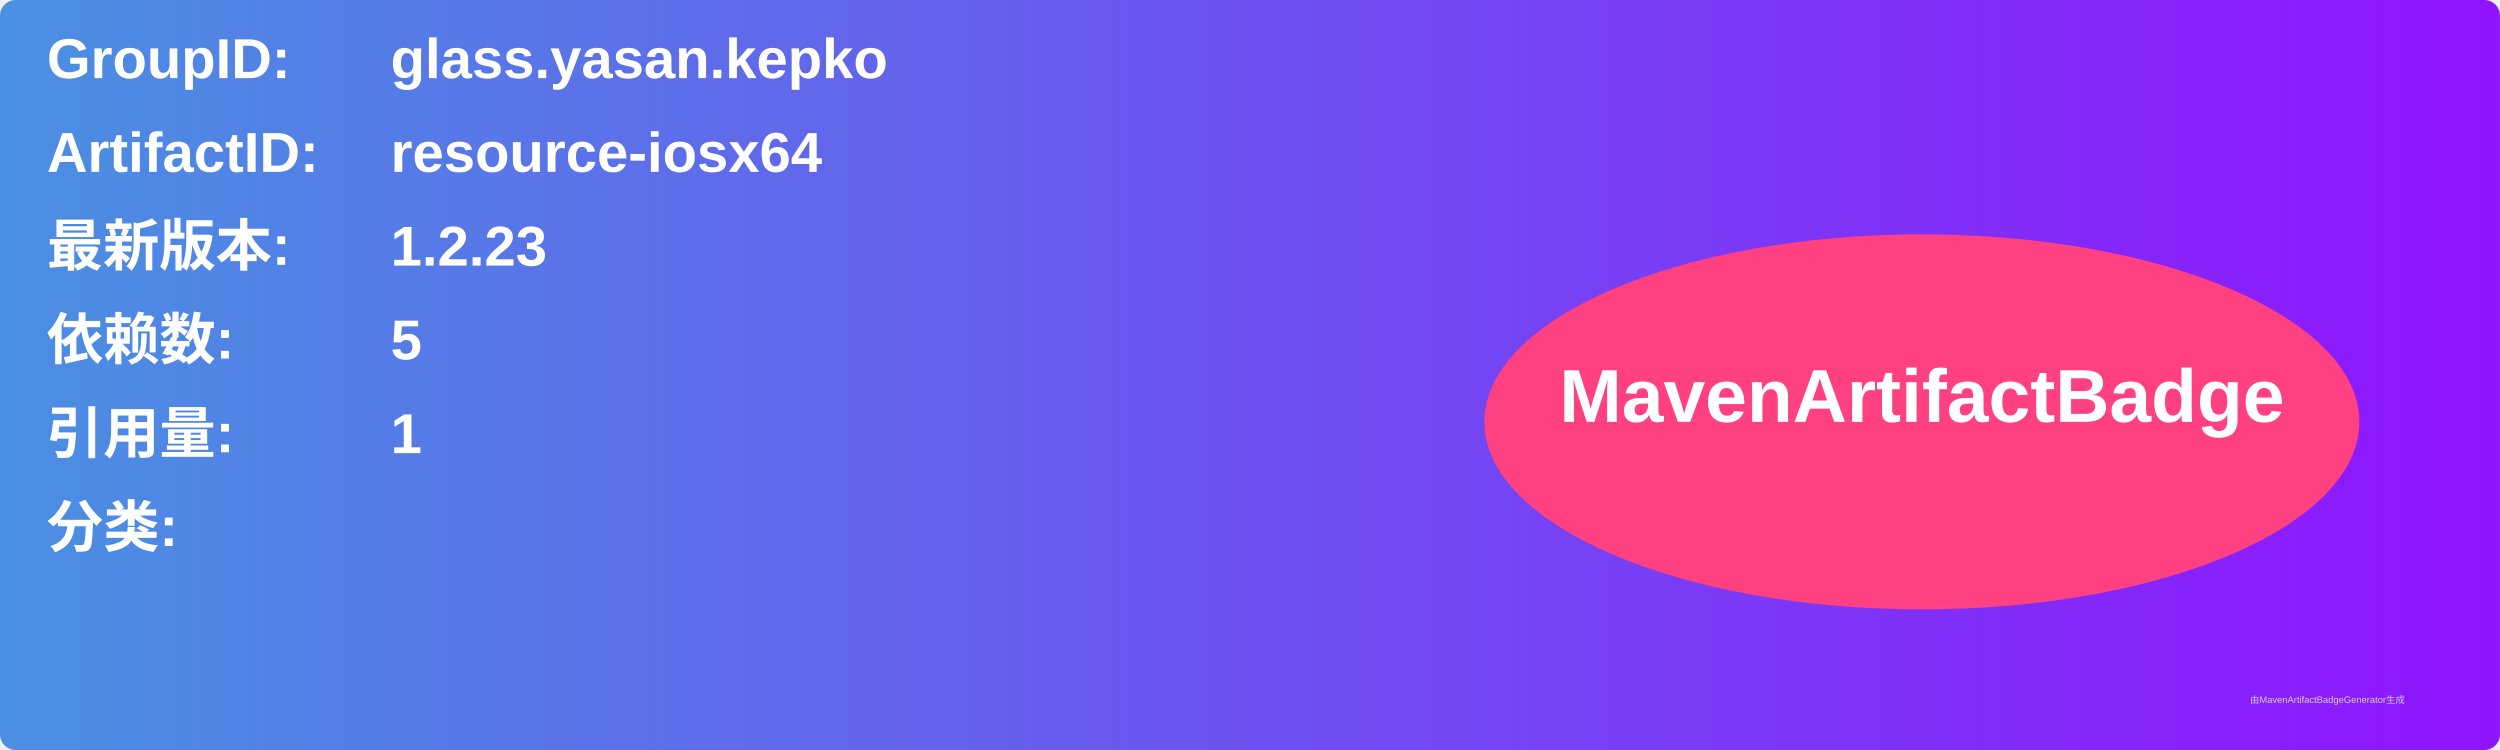
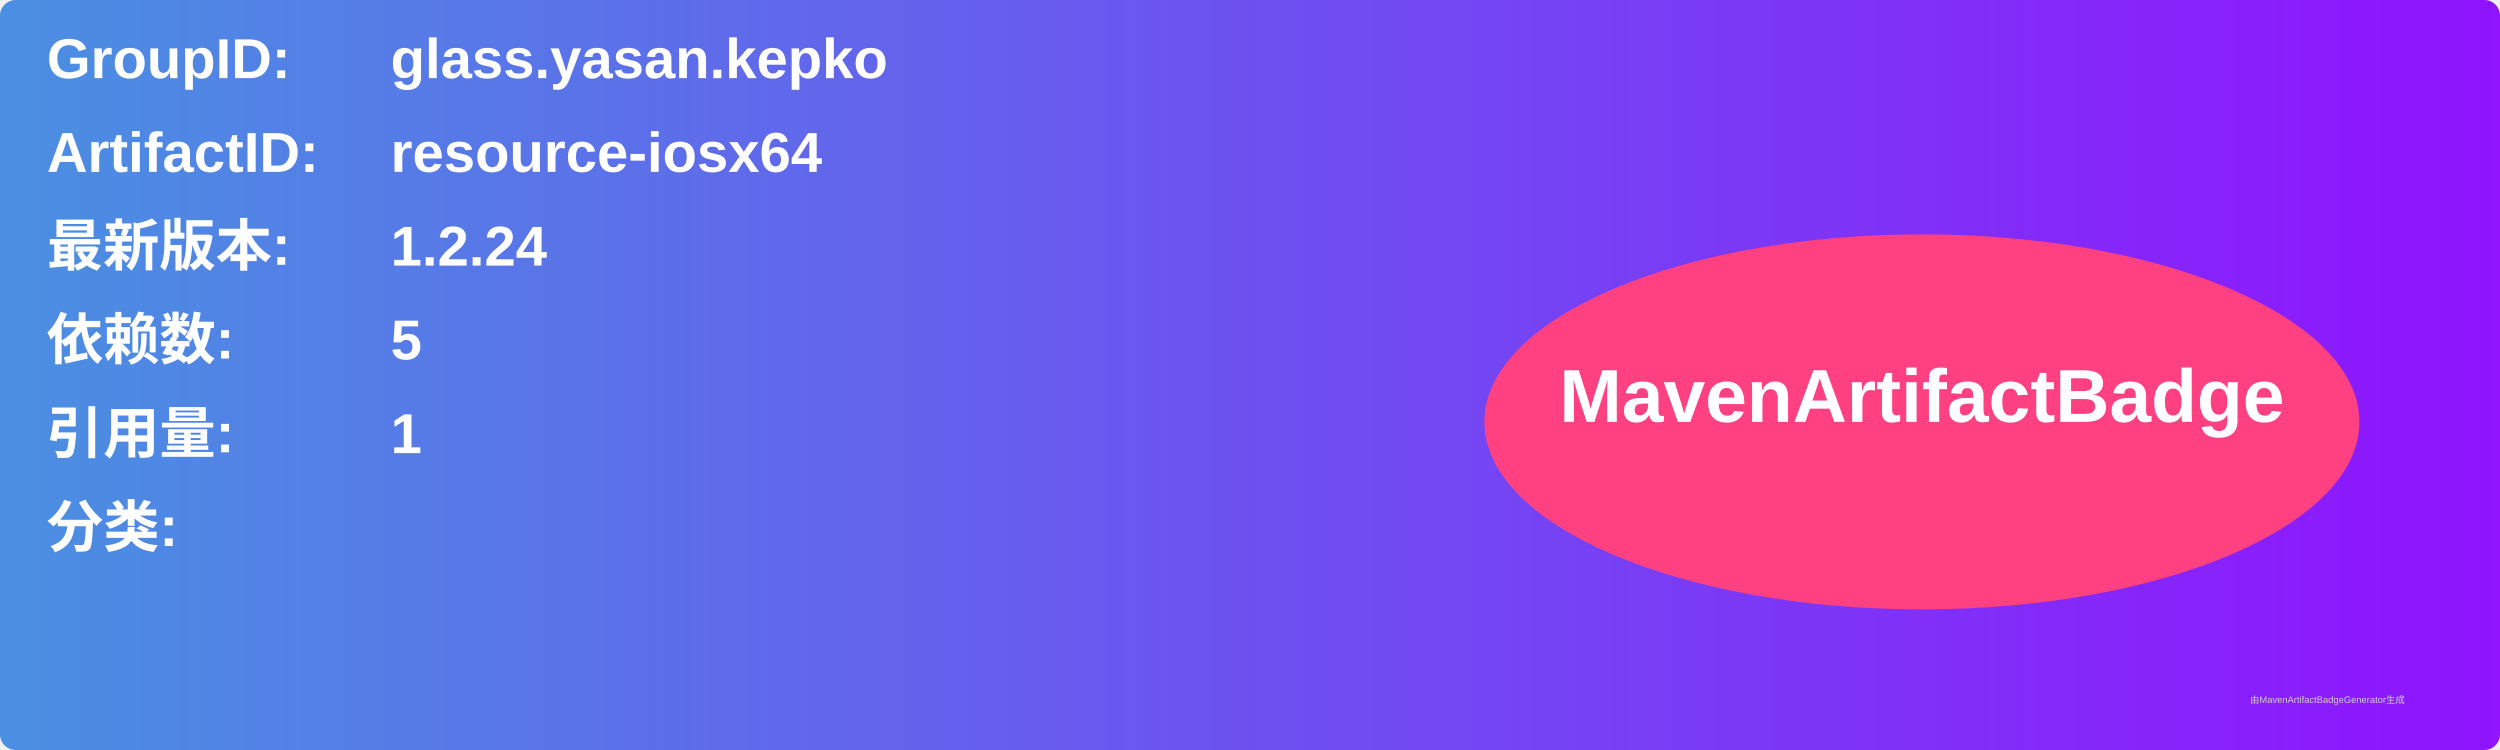
<svg xmlns="http://www.w3.org/2000/svg" width="800" height="240" viewBox="0 0 800 240">
  <linearGradient id="grad" x1="0%" y1="0%" x2="100%" y2="0%">
    <stop offset="0%" stop-color="#4a90e2" />
    <stop offset="100%" stop-color="#9013fe" />
  </linearGradient>
  <rect width="100%" height="100%" rx="5" ry="5" fill="url(#grad)" />
  <g transform="translate(15, 15)">
    <text x="0" y="10" font-family="Arial" font-size="18" fill="white" font-weight="bold" width="260">GroupID:</text>
    <text x="110" y="10" font-family="Arial" font-size="18" fill="white" font-weight="bold" width="460">glass.yasan.kepko</text>
    <text x="0" y="40" font-family="Arial" font-size="18" fill="white" font-weight="bold" width="260">ArtifactID:</text>
    <text x="110" y="40" font-family="Arial" font-size="18" fill="white" font-weight="bold" width="460">resource-iosx64</text>
    <text x="0" y="70" font-family="Arial" font-size="18" fill="white" font-weight="bold">最新版本:</text>
    <text x="110" y="70" font-family="Arial" font-size="18" fill="white" font-weight="bold">
-       <tspan font-weight="bold">1.2.23</tspan>
+       <tspan font-weight="bold">1.2.24</tspan>
    </text>
    <text x="0" y="100" font-family="Arial" font-size="18" fill="white" font-weight="bold">依赖数: </text>
    <text x="110" y="100" font-family="Arial" font-size="18" fill="white">
      <tspan font-weight="bold">5</tspan>
    </text>
    <text x="0" y="130" font-family="Arial" font-size="18" fill="white" font-weight="bold">引用量: </text>
    <text x="110" y="130" font-family="Arial" font-size="18" fill="white">
      <tspan font-weight="bold">1</tspan>
    </text>
    <text x="0" y="160" font-family="Arial" font-size="18" fill="white" font-weight="bold">分类:</text>
    <text x="10" y="190" font-family="Arial" font-size="10" fill="white">
      <tspan font-weight="bold" />
    </text>
    <ellipse cx="600" cy="120" rx="140" ry="60" fill="#ff4081" />
    <text x="600" y="120" text-anchor="middle" font-family="Arial" font-size="24" fill="white" font-weight="bold">MavenArtifactBadge</text>
  </g>
  <text x="720" y="225" font-family="Arial" font-size="3" fill="#d0d0d0">由MavenArtifactBadgeGenerator生成</text>
</svg>
